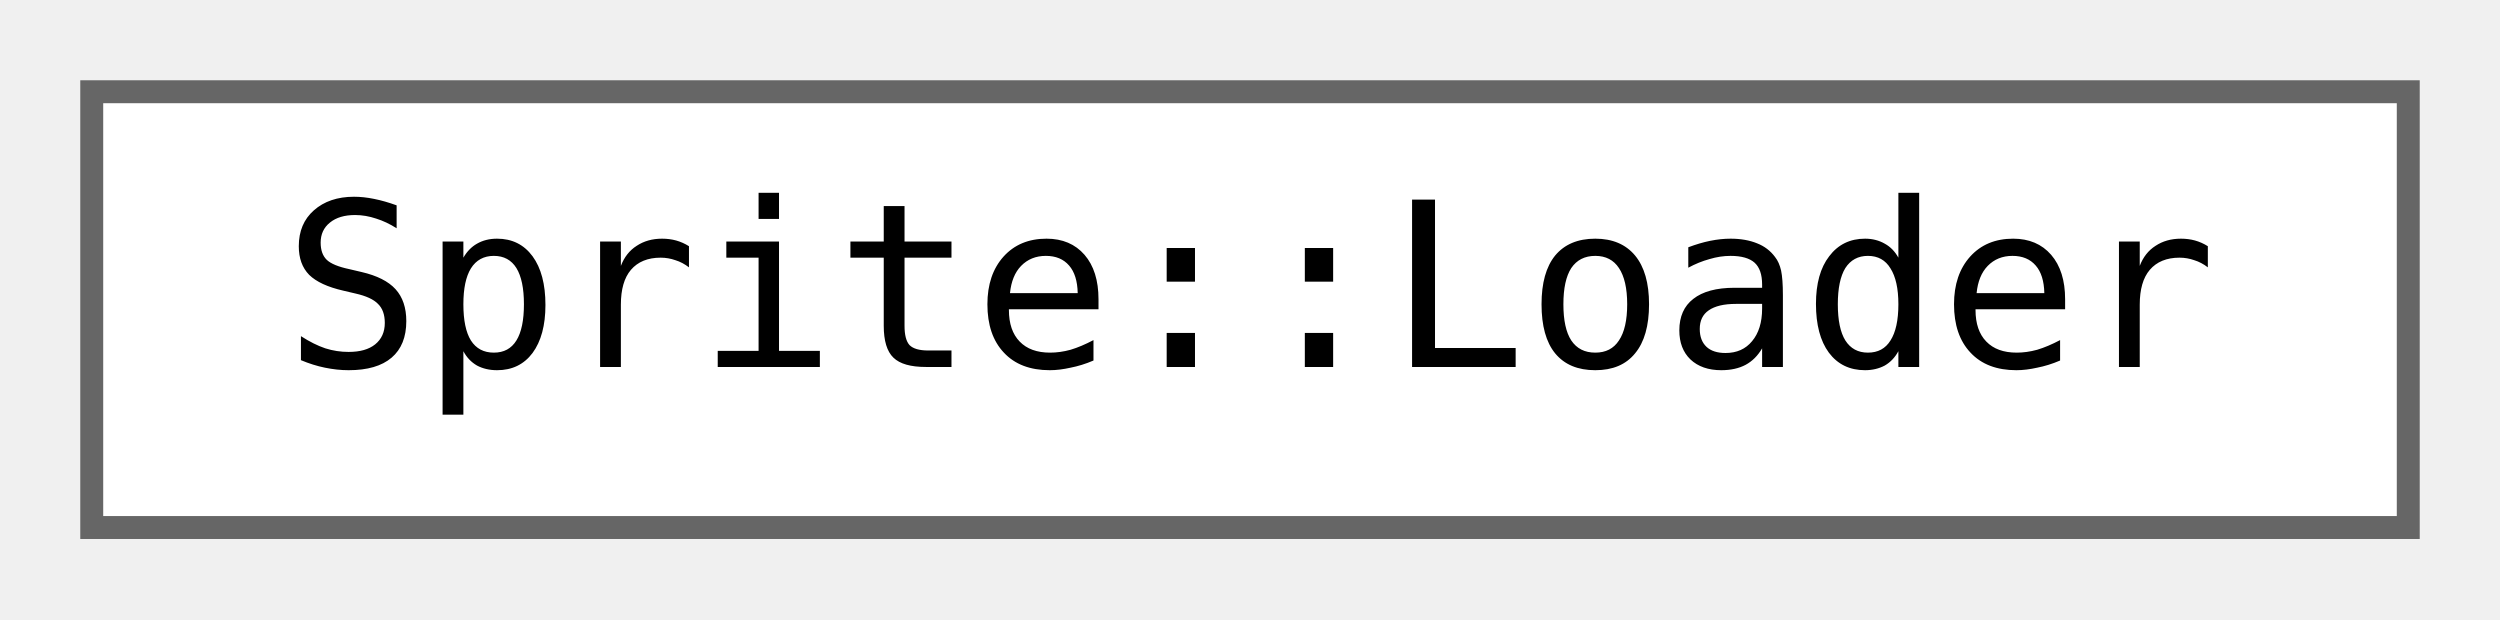
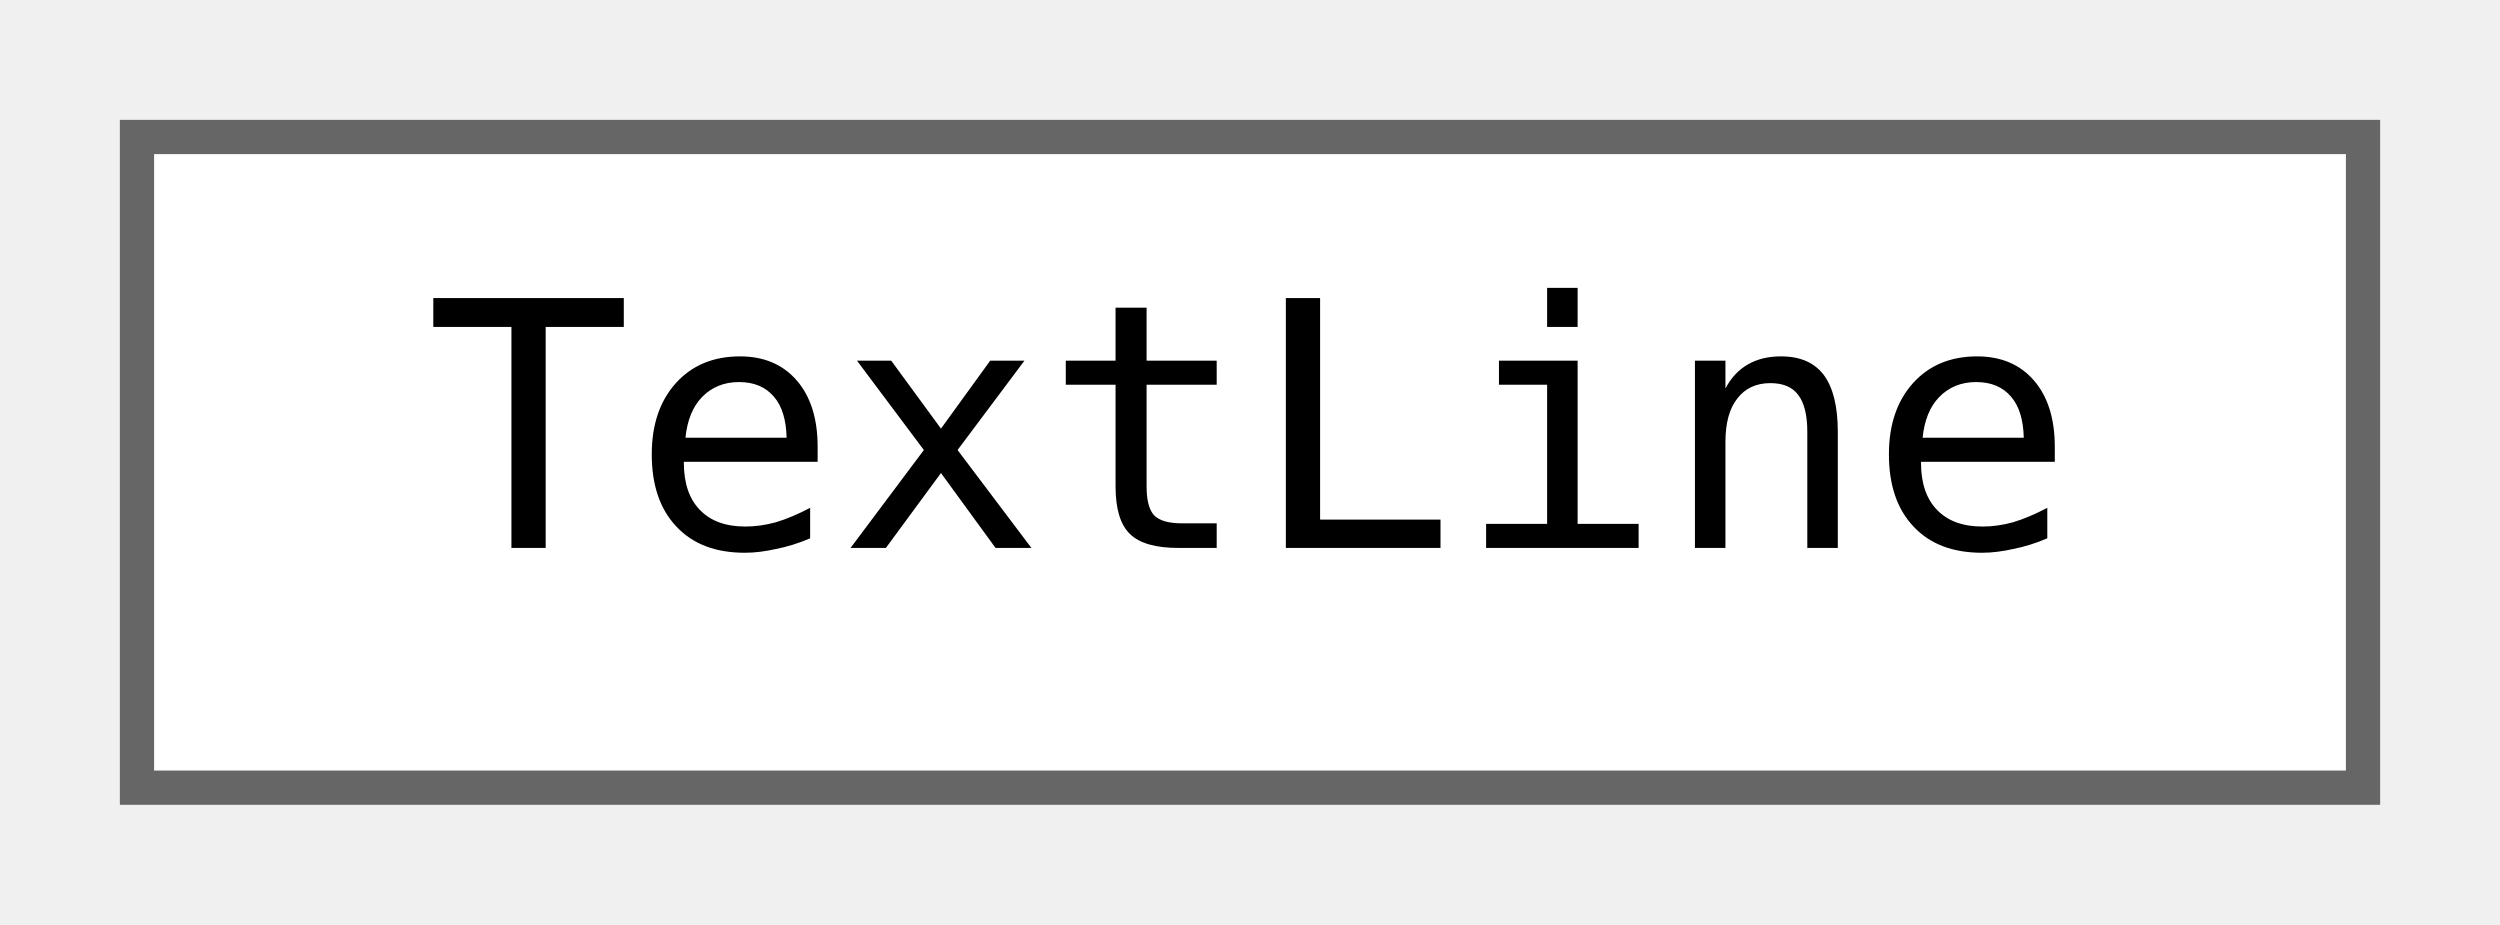
- <svg xmlns="http://www.w3.org/2000/svg" xmlns:xlink="http://www.w3.org/1999/xlink" width="109pt" height="27pt" viewBox="0.00 0.00 109.00 27.00">
+ <svg xmlns="http://www.w3.org/2000/svg" xmlns:xlink="http://www.w3.org/1999/xlink" width="73pt" height="27pt" viewBox="0.00 0.00 73.00 27.00">
  <g id="graph0" class="graph" transform="scale(1 1) rotate(0) translate(4 23)">
    <g id="node1" class="node">
      <g id="a_node1">
-         <a xlink:href="classjngl_1_1Sprite_1_1Loader.html" target="_top" xlink:title="Use this class to load a Sprite asynchronously.">
-           <polygon fill="white" stroke="#666666" points="101,-19 0,-19 0,0 101,0 101,-19" />
-           <text text-anchor="middle" x="50.5" y="-7" font-family="ui-monospace,monospace" font-size="10.00">Sprite::Loader</text>
+         <a xlink:href="classjngl_1_1TextLine.html" target="_top" xlink:title="Rectangle shaped text (in contrast to jngl::Text this only represents one line)">
+           <polygon fill="white" stroke="#666666" points="65,-19 0,-19 0,0 65,0 65,-19" />
+           <text text-anchor="middle" x="32.5" y="-7" font-family="ui-monospace,monospace" font-size="10.00">TextLine</text>
        </a>
      </g>
    </g>
  </g>
</svg>
